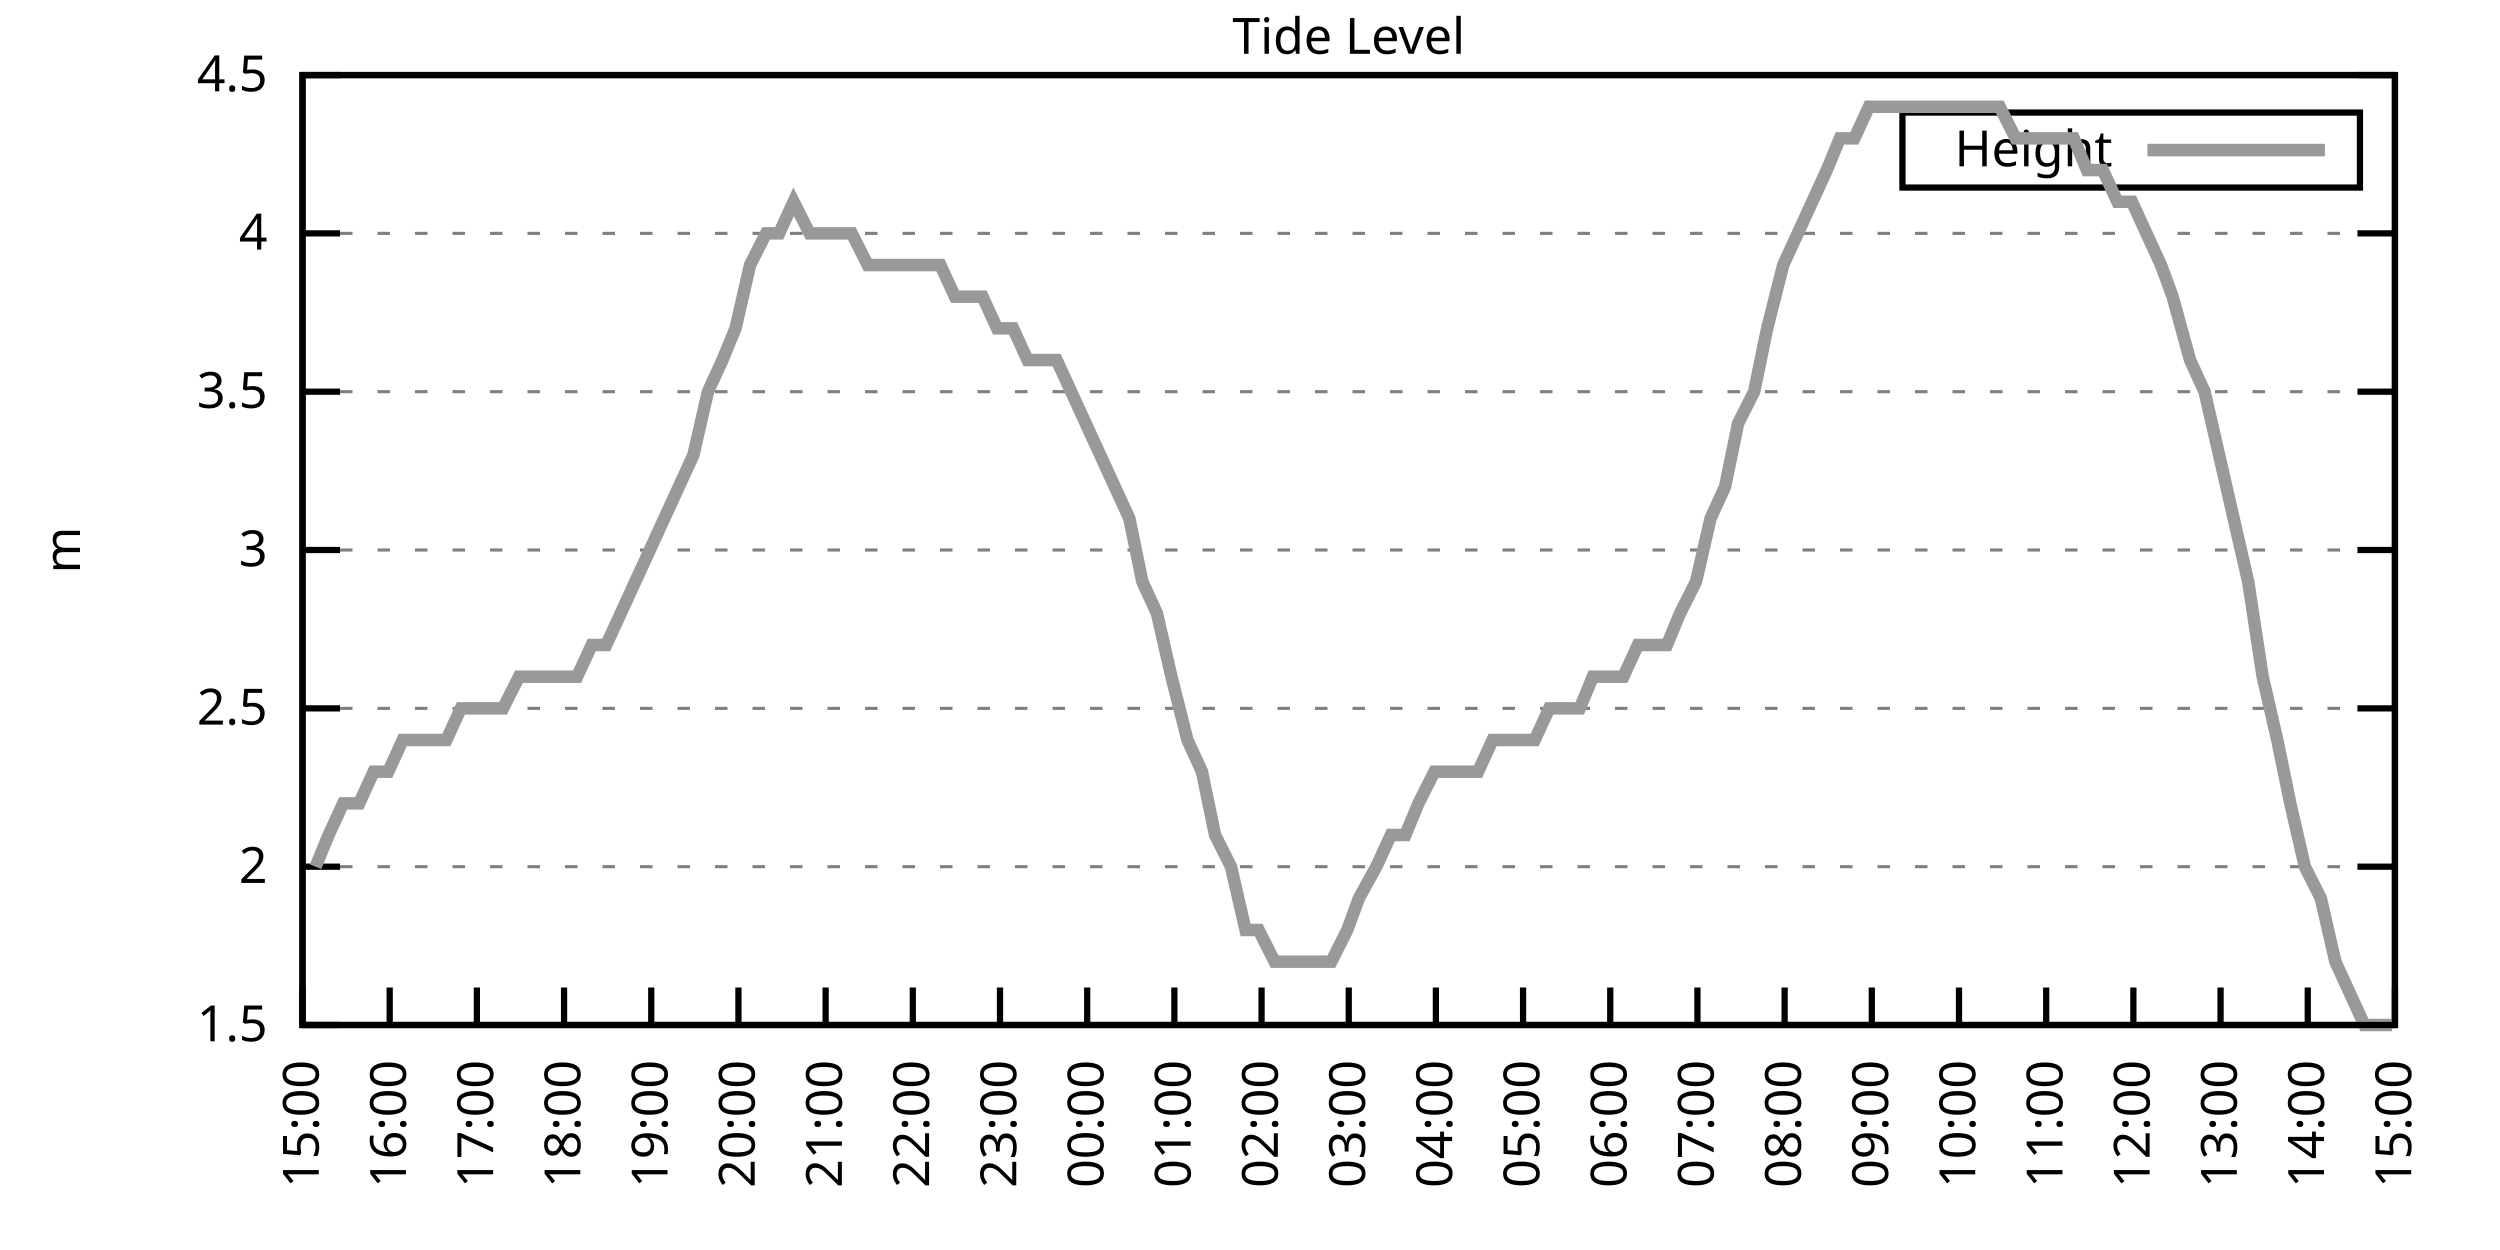
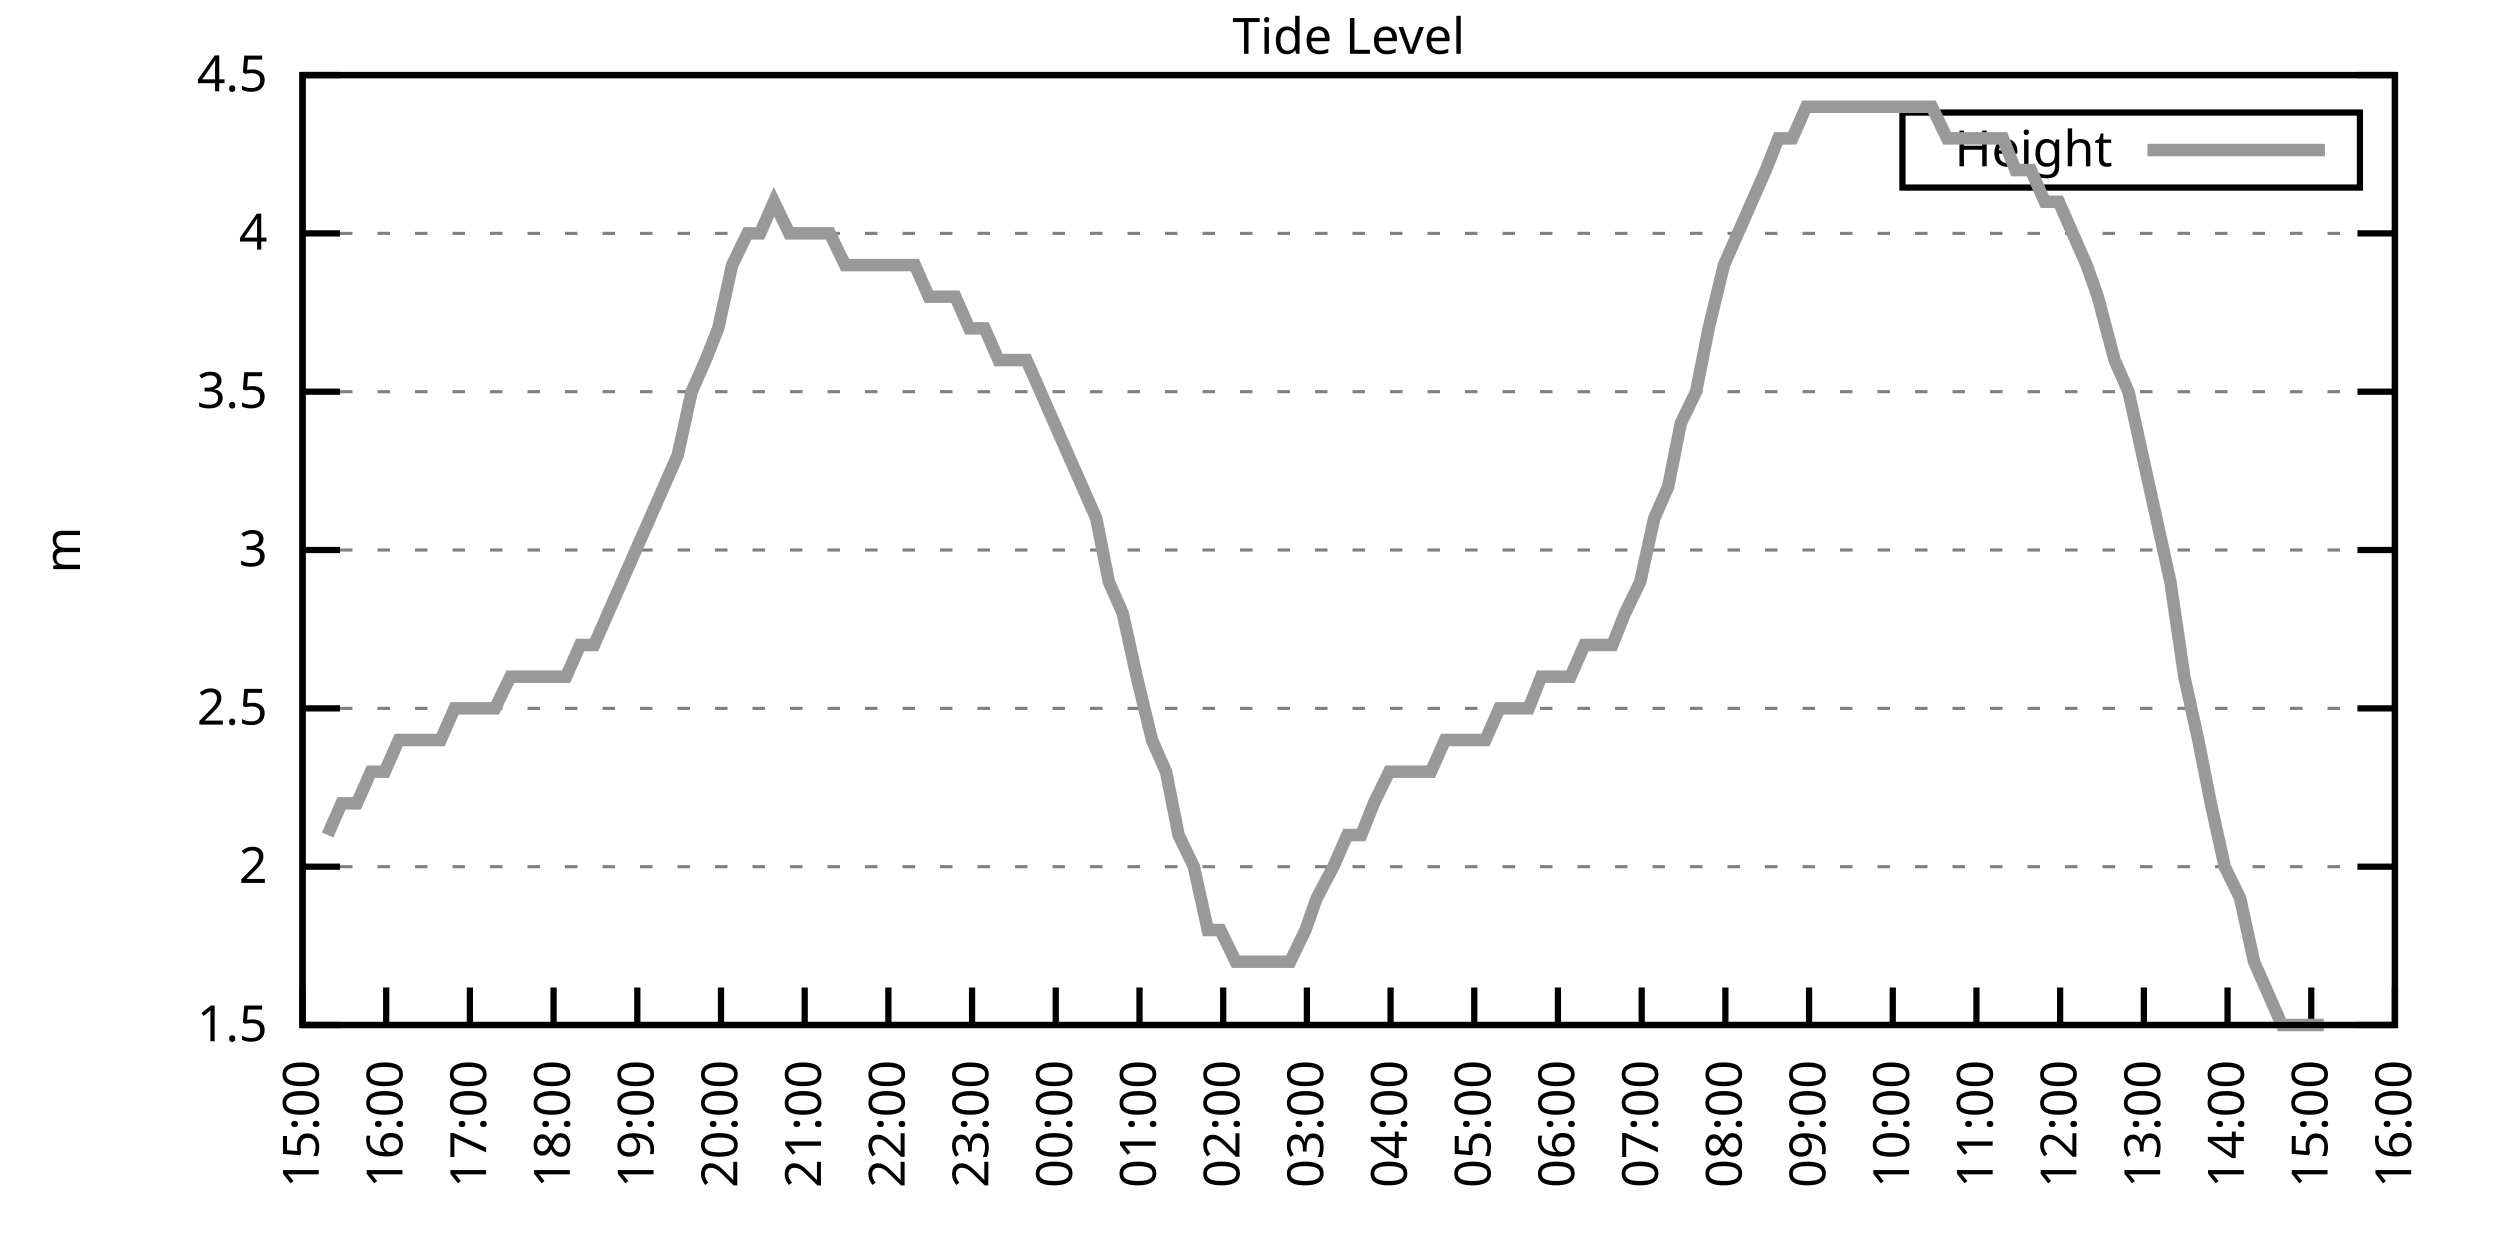
<svg xmlns="http://www.w3.org/2000/svg" xmlns:xlink="http://www.w3.org/1999/xlink" width="400" height="200" viewBox="0 0 400 200">
  <g id="gnuplot_canvas">
    <rect x="0" y="0" width="400" height="200" fill="none" />
    <defs>
      <circle id="gpDot" r="0.5" stroke-width="0.5" stroke="currentColor" />
      <path id="gpPt0" stroke-width="0.333" stroke="currentColor" d="M-1,0 h2 M0,-1 v2" />
      <path id="gpPt1" stroke-width="0.333" stroke="currentColor" d="M-1,-1 L1,1 M1,-1 L-1,1" />
      <path id="gpPt2" stroke-width="0.333" stroke="currentColor" d="M-1,0 L1,0 M0,-1 L0,1 M-1,-1 L1,1 M-1,1 L1,-1" />
      <rect id="gpPt3" stroke-width="0.333" stroke="currentColor" x="-1" y="-1" width="2" height="2" />
      <rect id="gpPt4" stroke-width="0.333" stroke="currentColor" fill="currentColor" x="-1" y="-1" width="2" height="2" />
      <circle id="gpPt5" stroke-width="0.333" stroke="currentColor" cx="0" cy="0" r="1" />
      <use xlink:href="#gpPt5" id="gpPt6" fill="currentColor" stroke="none" />
      <path id="gpPt7" stroke-width="0.333" stroke="currentColor" d="M0,-1.33 L-1.33,0.67 L1.33,0.67 z" />
      <use xlink:href="#gpPt7" id="gpPt8" fill="currentColor" stroke="none" />
      <use xlink:href="#gpPt7" id="gpPt9" stroke="currentColor" transform="rotate(180)" />
      <use xlink:href="#gpPt9" id="gpPt10" fill="currentColor" stroke="none" />
      <use xlink:href="#gpPt3" id="gpPt11" stroke="currentColor" transform="rotate(45)" />
      <use xlink:href="#gpPt11" id="gpPt12" fill="currentColor" stroke="none" />
      <path id="gpPt13" stroke-width="0.333" stroke="currentColor" d="M0,1.330 L1.265,0.411 L0.782,-1.067 L-0.782,-1.076 L-1.265,0.411 z" />
      <use xlink:href="#gpPt13" id="gpPt14" fill="currentColor" stroke="none" />
      <filter id="textbox" filterUnits="objectBoundingBox" x="0" y="0" height="1" width="1">
        <feFlood flood-color="white" flood-opacity="1" result="bgnd" />
        <feComposite in="SourceGraphic" in2="bgnd" operator="atop" />
      </filter>
      <filter id="greybox" filterUnits="objectBoundingBox" x="0" y="0" height="1" width="1">
        <feFlood flood-color="lightgrey" flood-opacity="1" result="grey" />
        <feComposite in="SourceGraphic" in2="grey" operator="atop" />
      </filter>
    </defs>
    <g fill="none" color="white" stroke="currentColor" stroke-width="1.00" stroke-linecap="butt" stroke-linejoin="miter">
</g>
    <g fill="none" color="black" stroke="currentColor" stroke-width="1.00" stroke-linecap="butt" stroke-linejoin="miter">
      <g stroke="none" shape-rendering="crispEdges">
        <polygon fill="rgb(255, 255, 255)" points="48.40,164.00 383.18,164.00 383.18,12.02 48.40,12.02 " />
      </g>
    </g>
    <g fill="none" color="black" stroke="currentColor" stroke-width="1.00" stroke-linecap="butt" stroke-linejoin="miter">
</g>
    <g fill="none" color="black" stroke="black" stroke-width="0.50" stroke-linecap="butt" stroke-linejoin="miter">
</g>
    <g fill="none" color="gray" stroke="currentColor" stroke-width="0.50" stroke-linecap="butt" stroke-linejoin="miter">
      <path stroke="gray" stroke-dasharray="2,4" class="gridline" d="M48.40,164.00 L383.19,164.00  " />
    </g>
    <g fill="none" color="gray" stroke="gray" stroke-width="1.00" stroke-linecap="butt" stroke-linejoin="miter">
</g>
    <g fill="none" color="black" stroke="currentColor" stroke-width="1.00" stroke-linecap="butt" stroke-linejoin="miter">
      <path stroke="black" d="M48.40,164.00 L54.40,164.00 M383.19,164.00 L377.19,164.00  " />
      <g transform="translate(42.80,166.60)" stroke="none" fill="black" font-family="Sans" font-size="8.00" text-anchor="end">
        <text>
          <tspan font-family="Sans"> 1.5</tspan>
        </text>
      </g>
    </g>
    <g fill="none" color="black" stroke="currentColor" stroke-width="1.00" stroke-linecap="butt" stroke-linejoin="miter">
</g>
    <g fill="none" color="black" stroke="black" stroke-width="0.50" stroke-linecap="butt" stroke-linejoin="miter">
</g>
    <g fill="none" color="gray" stroke="currentColor" stroke-width="0.50" stroke-linecap="butt" stroke-linejoin="miter">
      <path stroke="gray" stroke-dasharray="2,4" class="gridline" d="M48.40,138.67 L383.19,138.67  " />
    </g>
    <g fill="none" color="gray" stroke="gray" stroke-width="1.00" stroke-linecap="butt" stroke-linejoin="miter">
</g>
    <g fill="none" color="black" stroke="currentColor" stroke-width="1.00" stroke-linecap="butt" stroke-linejoin="miter">
      <path stroke="black" d="M48.40,138.67 L54.40,138.67 M383.19,138.67 L377.19,138.67  " />
      <g transform="translate(42.80,141.27)" stroke="none" fill="black" font-family="Sans" font-size="8.00" text-anchor="end">
        <text>
          <tspan font-family="Sans"> 2</tspan>
        </text>
      </g>
    </g>
    <g fill="none" color="black" stroke="currentColor" stroke-width="1.00" stroke-linecap="butt" stroke-linejoin="miter">
</g>
    <g fill="none" color="black" stroke="black" stroke-width="0.50" stroke-linecap="butt" stroke-linejoin="miter">
</g>
    <g fill="none" color="gray" stroke="currentColor" stroke-width="0.50" stroke-linecap="butt" stroke-linejoin="miter">
      <path stroke="gray" stroke-dasharray="2,4" class="gridline" d="M48.40,113.34 L383.19,113.34  " />
    </g>
    <g fill="none" color="gray" stroke="gray" stroke-width="1.00" stroke-linecap="butt" stroke-linejoin="miter">
</g>
    <g fill="none" color="black" stroke="currentColor" stroke-width="1.00" stroke-linecap="butt" stroke-linejoin="miter">
      <path stroke="black" d="M48.40,113.34 L54.40,113.34 M383.19,113.34 L377.19,113.34  " />
      <g transform="translate(42.80,115.94)" stroke="none" fill="black" font-family="Sans" font-size="8.00" text-anchor="end">
        <text>
          <tspan font-family="Sans"> 2.5</tspan>
        </text>
      </g>
    </g>
    <g fill="none" color="black" stroke="currentColor" stroke-width="1.00" stroke-linecap="butt" stroke-linejoin="miter">
</g>
    <g fill="none" color="black" stroke="black" stroke-width="0.50" stroke-linecap="butt" stroke-linejoin="miter">
</g>
    <g fill="none" color="gray" stroke="currentColor" stroke-width="0.50" stroke-linecap="butt" stroke-linejoin="miter">
      <path stroke="gray" stroke-dasharray="2,4" class="gridline" d="M48.40,88.00 L383.19,88.00  " />
    </g>
    <g fill="none" color="gray" stroke="gray" stroke-width="1.00" stroke-linecap="butt" stroke-linejoin="miter">
</g>
    <g fill="none" color="black" stroke="currentColor" stroke-width="1.00" stroke-linecap="butt" stroke-linejoin="miter">
      <path stroke="black" d="M48.40,88.00 L54.40,88.00 M383.19,88.00 L377.19,88.00  " />
      <g transform="translate(42.80,90.60)" stroke="none" fill="black" font-family="Sans" font-size="8.00" text-anchor="end">
        <text>
          <tspan font-family="Sans"> 3</tspan>
        </text>
      </g>
    </g>
    <g fill="none" color="black" stroke="currentColor" stroke-width="1.00" stroke-linecap="butt" stroke-linejoin="miter">
</g>
    <g fill="none" color="black" stroke="black" stroke-width="0.50" stroke-linecap="butt" stroke-linejoin="miter">
</g>
    <g fill="none" color="gray" stroke="currentColor" stroke-width="0.50" stroke-linecap="butt" stroke-linejoin="miter">
      <path stroke="gray" stroke-dasharray="2,4" class="gridline" d="M48.40,62.67 L383.19,62.67  " />
    </g>
    <g fill="none" color="gray" stroke="gray" stroke-width="1.00" stroke-linecap="butt" stroke-linejoin="miter">
</g>
    <g fill="none" color="black" stroke="currentColor" stroke-width="1.00" stroke-linecap="butt" stroke-linejoin="miter">
      <path stroke="black" d="M48.40,62.67 L54.40,62.67 M383.19,62.67 L377.19,62.67  " />
      <g transform="translate(42.80,65.27)" stroke="none" fill="black" font-family="Sans" font-size="8.00" text-anchor="end">
        <text>
          <tspan font-family="Sans"> 3.5</tspan>
        </text>
      </g>
    </g>
    <g fill="none" color="black" stroke="currentColor" stroke-width="1.00" stroke-linecap="butt" stroke-linejoin="miter">
</g>
    <g fill="none" color="black" stroke="black" stroke-width="0.50" stroke-linecap="butt" stroke-linejoin="miter">
</g>
    <g fill="none" color="gray" stroke="currentColor" stroke-width="0.50" stroke-linecap="butt" stroke-linejoin="miter">
      <path stroke="gray" stroke-dasharray="2,4" class="gridline" d="M48.40,37.34 L383.19,37.34  " />
    </g>
    <g fill="none" color="gray" stroke="gray" stroke-width="1.00" stroke-linecap="butt" stroke-linejoin="miter">
</g>
    <g fill="none" color="black" stroke="currentColor" stroke-width="1.00" stroke-linecap="butt" stroke-linejoin="miter">
      <path stroke="black" d="M48.40,37.34 L54.40,37.34 M383.19,37.34 L377.19,37.34  " />
      <g transform="translate(42.80,39.94)" stroke="none" fill="black" font-family="Sans" font-size="8.00" text-anchor="end">
        <text>
          <tspan font-family="Sans"> 4</tspan>
        </text>
      </g>
    </g>
    <g fill="none" color="black" stroke="currentColor" stroke-width="1.00" stroke-linecap="butt" stroke-linejoin="miter">
</g>
    <g fill="none" color="black" stroke="black" stroke-width="0.50" stroke-linecap="butt" stroke-linejoin="miter">
</g>
    <g fill="none" color="gray" stroke="currentColor" stroke-width="0.50" stroke-linecap="butt" stroke-linejoin="miter">
      <path stroke="gray" stroke-dasharray="2,4" class="gridline" d="M48.40,12.01 L383.19,12.01  " />
    </g>
    <g fill="none" color="gray" stroke="gray" stroke-width="1.00" stroke-linecap="butt" stroke-linejoin="miter">
</g>
    <g fill="none" color="black" stroke="currentColor" stroke-width="1.00" stroke-linecap="butt" stroke-linejoin="miter">
      <path stroke="black" d="M48.40,12.01 L54.40,12.01 M383.19,12.01 L377.19,12.01  " />
      <g transform="translate(42.80,14.61)" stroke="none" fill="black" font-family="Sans" font-size="8.00" text-anchor="end">
        <text>
          <tspan font-family="Sans"> 4.5</tspan>
        </text>
      </g>
    </g>
    <g fill="none" color="black" stroke="currentColor" stroke-width="1.00" stroke-linecap="butt" stroke-linejoin="miter">
      <path stroke="black" d="M48.40,164.00 L48.40,158.00  " />
      <g transform="translate(51.00,169.60) rotate(270.00)" stroke="none" fill="black" font-family="Sans" font-size="8.00" text-anchor="end">
        <text>
          <tspan font-family="Sans">15:00</tspan>
        </text>
      </g>
    </g>
    <g fill="none" color="black" stroke="currentColor" stroke-width="1.00" stroke-linecap="butt" stroke-linejoin="miter">
-       <path stroke="black" d="M62.35,164.00 L62.35,158.00  " />
-       <g transform="translate(64.95,169.60) rotate(270.00)" stroke="none" fill="black" font-family="Sans" font-size="8.00" text-anchor="end">
+       <path stroke="black" d="M61.79,164.00 L61.79,158.00  " />
+       <g transform="translate(64.39,169.60) rotate(270.00)" stroke="none" fill="black" font-family="Sans" font-size="8.00" text-anchor="end">
        <text>
          <tspan font-family="Sans">16:00</tspan>
        </text>
      </g>
    </g>
    <g fill="none" color="black" stroke="currentColor" stroke-width="1.00" stroke-linecap="butt" stroke-linejoin="miter">
-       <path stroke="black" d="M76.30,164.00 L76.30,158.00  " />
-       <g transform="translate(78.90,169.60) rotate(270.00)" stroke="none" fill="black" font-family="Sans" font-size="8.00" text-anchor="end">
+       <path stroke="black" d="M75.18,164.00 L75.18,158.00  " />
+       <g transform="translate(77.78,169.60) rotate(270.00)" stroke="none" fill="black" font-family="Sans" font-size="8.00" text-anchor="end">
        <text>
          <tspan font-family="Sans">17:00</tspan>
        </text>
      </g>
    </g>
    <g fill="none" color="black" stroke="currentColor" stroke-width="1.00" stroke-linecap="butt" stroke-linejoin="miter">
-       <path stroke="black" d="M90.25,164.00 L90.25,158.00  " />
-       <g transform="translate(92.85,169.60) rotate(270.00)" stroke="none" fill="black" font-family="Sans" font-size="8.00" text-anchor="end">
+       <path stroke="black" d="M88.57,164.00 L88.57,158.00  " />
+       <g transform="translate(91.17,169.60) rotate(270.00)" stroke="none" fill="black" font-family="Sans" font-size="8.00" text-anchor="end">
        <text>
          <tspan font-family="Sans">18:00</tspan>
        </text>
      </g>
    </g>
    <g fill="none" color="black" stroke="currentColor" stroke-width="1.00" stroke-linecap="butt" stroke-linejoin="miter">
-       <path stroke="black" d="M104.20,164.00 L104.20,158.00  " />
-       <g transform="translate(106.80,169.60) rotate(270.00)" stroke="none" fill="black" font-family="Sans" font-size="8.00" text-anchor="end">
+       <path stroke="black" d="M101.97,164.00 L101.97,158.00  " />
+       <g transform="translate(104.57,169.60) rotate(270.00)" stroke="none" fill="black" font-family="Sans" font-size="8.00" text-anchor="end">
        <text>
          <tspan font-family="Sans">19:00</tspan>
        </text>
      </g>
    </g>
    <g fill="none" color="black" stroke="currentColor" stroke-width="1.00" stroke-linecap="butt" stroke-linejoin="miter">
-       <path stroke="black" d="M118.15,164.00 L118.15,158.00  " />
-       <g transform="translate(120.75,169.60) rotate(270.00)" stroke="none" fill="black" font-family="Sans" font-size="8.00" text-anchor="end">
+       <path stroke="black" d="M115.36,164.00 L115.36,158.00  " />
+       <g transform="translate(117.96,169.60) rotate(270.00)" stroke="none" fill="black" font-family="Sans" font-size="8.00" text-anchor="end">
        <text>
          <tspan font-family="Sans">20:00</tspan>
        </text>
      </g>
    </g>
    <g fill="none" color="black" stroke="currentColor" stroke-width="1.00" stroke-linecap="butt" stroke-linejoin="miter">
-       <path stroke="black" d="M132.10,164.00 L132.10,158.00  " />
-       <g transform="translate(134.70,169.60) rotate(270.00)" stroke="none" fill="black" font-family="Sans" font-size="8.00" text-anchor="end">
+       <path stroke="black" d="M128.75,164.00 L128.75,158.00  " />
+       <g transform="translate(131.35,169.60) rotate(270.00)" stroke="none" fill="black" font-family="Sans" font-size="8.00" text-anchor="end">
        <text>
          <tspan font-family="Sans">21:00</tspan>
        </text>
      </g>
    </g>
    <g fill="none" color="black" stroke="currentColor" stroke-width="1.00" stroke-linecap="butt" stroke-linejoin="miter">
-       <path stroke="black" d="M146.05,164.00 L146.05,158.00  " />
-       <g transform="translate(148.65,169.60) rotate(270.00)" stroke="none" fill="black" font-family="Sans" font-size="8.00" text-anchor="end">
+       <path stroke="black" d="M142.14,164.00 L142.14,158.00  " />
+       <g transform="translate(144.74,169.60) rotate(270.00)" stroke="none" fill="black" font-family="Sans" font-size="8.00" text-anchor="end">
        <text>
          <tspan font-family="Sans">22:00</tspan>
        </text>
      </g>
    </g>
    <g fill="none" color="black" stroke="currentColor" stroke-width="1.00" stroke-linecap="butt" stroke-linejoin="miter">
-       <path stroke="black" d="M160.00,164.00 L160.00,158.00  " />
-       <g transform="translate(162.60,169.60) rotate(270.00)" stroke="none" fill="black" font-family="Sans" font-size="8.00" text-anchor="end">
+       <path stroke="black" d="M155.53,164.00 L155.53,158.00  " />
+       <g transform="translate(158.13,169.60) rotate(270.00)" stroke="none" fill="black" font-family="Sans" font-size="8.00" text-anchor="end">
        <text>
          <tspan font-family="Sans">23:00</tspan>
        </text>
      </g>
    </g>
    <g fill="none" color="black" stroke="currentColor" stroke-width="1.00" stroke-linecap="butt" stroke-linejoin="miter">
-       <path stroke="black" d="M173.95,164.00 L173.95,158.00  " />
-       <g transform="translate(176.55,169.60) rotate(270.00)" stroke="none" fill="black" font-family="Sans" font-size="8.00" text-anchor="end">
+       <path stroke="black" d="M168.92,164.00 L168.92,158.00  " />
+       <g transform="translate(171.52,169.60) rotate(270.00)" stroke="none" fill="black" font-family="Sans" font-size="8.00" text-anchor="end">
        <text>
          <tspan font-family="Sans">00:00</tspan>
        </text>
      </g>
    </g>
    <g fill="none" color="black" stroke="currentColor" stroke-width="1.00" stroke-linecap="butt" stroke-linejoin="miter">
-       <path stroke="black" d="M187.90,164.00 L187.90,158.00  " />
-       <g transform="translate(190.50,169.60) rotate(270.00)" stroke="none" fill="black" font-family="Sans" font-size="8.00" text-anchor="end">
+       <path stroke="black" d="M182.32,164.00 L182.32,158.00  " />
+       <g transform="translate(184.92,169.60) rotate(270.00)" stroke="none" fill="black" font-family="Sans" font-size="8.00" text-anchor="end">
        <text>
          <tspan font-family="Sans">01:00</tspan>
        </text>
      </g>
    </g>
    <g fill="none" color="black" stroke="currentColor" stroke-width="1.00" stroke-linecap="butt" stroke-linejoin="miter">
-       <path stroke="black" d="M201.85,164.00 L201.85,158.00  " />
-       <g transform="translate(204.45,169.60) rotate(270.00)" stroke="none" fill="black" font-family="Sans" font-size="8.00" text-anchor="end">
+       <path stroke="black" d="M195.71,164.00 L195.71,158.00  " />
+       <g transform="translate(198.31,169.60) rotate(270.00)" stroke="none" fill="black" font-family="Sans" font-size="8.00" text-anchor="end">
        <text>
          <tspan font-family="Sans">02:00</tspan>
        </text>
      </g>
    </g>
    <g fill="none" color="black" stroke="currentColor" stroke-width="1.00" stroke-linecap="butt" stroke-linejoin="miter">
-       <path stroke="black" d="M215.80,164.00 L215.80,158.00  " />
-       <g transform="translate(218.40,169.60) rotate(270.00)" stroke="none" fill="black" font-family="Sans" font-size="8.00" text-anchor="end">
+       <path stroke="black" d="M209.10,164.00 L209.10,158.00  " />
+       <g transform="translate(211.70,169.60) rotate(270.00)" stroke="none" fill="black" font-family="Sans" font-size="8.00" text-anchor="end">
        <text>
          <tspan font-family="Sans">03:00</tspan>
        </text>
      </g>
    </g>
    <g fill="none" color="black" stroke="currentColor" stroke-width="1.00" stroke-linecap="butt" stroke-linejoin="miter">
-       <path stroke="black" d="M229.74,164.00 L229.74,158.00  " />
-       <g transform="translate(232.34,169.60) rotate(270.00)" stroke="none" fill="black" font-family="Sans" font-size="8.00" text-anchor="end">
+       <path stroke="black" d="M222.49,164.00 L222.49,158.00  " />
+       <g transform="translate(225.09,169.60) rotate(270.00)" stroke="none" fill="black" font-family="Sans" font-size="8.00" text-anchor="end">
        <text>
          <tspan font-family="Sans">04:00</tspan>
        </text>
      </g>
    </g>
    <g fill="none" color="black" stroke="currentColor" stroke-width="1.00" stroke-linecap="butt" stroke-linejoin="miter">
-       <path stroke="black" d="M243.69,164.00 L243.69,158.00  " />
-       <g transform="translate(246.29,169.60) rotate(270.00)" stroke="none" fill="black" font-family="Sans" font-size="8.00" text-anchor="end">
+       <path stroke="black" d="M235.88,164.00 L235.88,158.00  " />
+       <g transform="translate(238.48,169.60) rotate(270.00)" stroke="none" fill="black" font-family="Sans" font-size="8.00" text-anchor="end">
        <text>
          <tspan font-family="Sans">05:00</tspan>
        </text>
      </g>
    </g>
    <g fill="none" color="black" stroke="currentColor" stroke-width="1.00" stroke-linecap="butt" stroke-linejoin="miter">
-       <path stroke="black" d="M257.64,164.00 L257.64,158.00  " />
-       <g transform="translate(260.24,169.60) rotate(270.00)" stroke="none" fill="black" font-family="Sans" font-size="8.00" text-anchor="end">
+       <path stroke="black" d="M249.27,164.00 L249.27,158.00  " />
+       <g transform="translate(251.87,169.60) rotate(270.00)" stroke="none" fill="black" font-family="Sans" font-size="8.00" text-anchor="end">
        <text>
          <tspan font-family="Sans">06:00</tspan>
        </text>
      </g>
    </g>
    <g fill="none" color="black" stroke="currentColor" stroke-width="1.00" stroke-linecap="butt" stroke-linejoin="miter">
-       <path stroke="black" d="M271.59,164.00 L271.59,158.00  " />
-       <g transform="translate(274.19,169.60) rotate(270.00)" stroke="none" fill="black" font-family="Sans" font-size="8.00" text-anchor="end">
+       <path stroke="black" d="M262.67,164.00 L262.67,158.00  " />
+       <g transform="translate(265.27,169.60) rotate(270.00)" stroke="none" fill="black" font-family="Sans" font-size="8.00" text-anchor="end">
        <text>
          <tspan font-family="Sans">07:00</tspan>
        </text>
      </g>
    </g>
    <g fill="none" color="black" stroke="currentColor" stroke-width="1.00" stroke-linecap="butt" stroke-linejoin="miter">
-       <path stroke="black" d="M285.54,164.00 L285.54,158.00  " />
-       <g transform="translate(288.14,169.60) rotate(270.00)" stroke="none" fill="black" font-family="Sans" font-size="8.00" text-anchor="end">
+       <path stroke="black" d="M276.06,164.00 L276.06,158.00  " />
+       <g transform="translate(278.66,169.60) rotate(270.00)" stroke="none" fill="black" font-family="Sans" font-size="8.00" text-anchor="end">
        <text>
          <tspan font-family="Sans">08:00</tspan>
        </text>
      </g>
    </g>
    <g fill="none" color="black" stroke="currentColor" stroke-width="1.00" stroke-linecap="butt" stroke-linejoin="miter">
-       <path stroke="black" d="M299.49,164.00 L299.49,158.00  " />
-       <g transform="translate(302.09,169.60) rotate(270.00)" stroke="none" fill="black" font-family="Sans" font-size="8.00" text-anchor="end">
+       <path stroke="black" d="M289.45,164.00 L289.45,158.00  " />
+       <g transform="translate(292.05,169.60) rotate(270.00)" stroke="none" fill="black" font-family="Sans" font-size="8.00" text-anchor="end">
        <text>
          <tspan font-family="Sans">09:00</tspan>
        </text>
      </g>
    </g>
    <g fill="none" color="black" stroke="currentColor" stroke-width="1.00" stroke-linecap="butt" stroke-linejoin="miter">
-       <path stroke="black" d="M313.44,164.00 L313.44,158.00  " />
-       <g transform="translate(316.04,169.60) rotate(270.00)" stroke="none" fill="black" font-family="Sans" font-size="8.00" text-anchor="end">
+       <path stroke="black" d="M302.84,164.00 L302.84,158.00  " />
+       <g transform="translate(305.44,169.60) rotate(270.00)" stroke="none" fill="black" font-family="Sans" font-size="8.00" text-anchor="end">
        <text>
          <tspan font-family="Sans">10:00</tspan>
        </text>
      </g>
    </g>
    <g fill="none" color="black" stroke="currentColor" stroke-width="1.00" stroke-linecap="butt" stroke-linejoin="miter">
-       <path stroke="black" d="M327.39,164.00 L327.39,158.00  " />
-       <g transform="translate(329.99,169.60) rotate(270.00)" stroke="none" fill="black" font-family="Sans" font-size="8.00" text-anchor="end">
+       <path stroke="black" d="M316.23,164.00 L316.23,158.00  " />
+       <g transform="translate(318.83,169.60) rotate(270.00)" stroke="none" fill="black" font-family="Sans" font-size="8.00" text-anchor="end">
        <text>
          <tspan font-family="Sans">11:00</tspan>
        </text>
      </g>
    </g>
    <g fill="none" color="black" stroke="currentColor" stroke-width="1.00" stroke-linecap="butt" stroke-linejoin="miter">
-       <path stroke="black" d="M341.34,164.00 L341.34,158.00  " />
-       <g transform="translate(343.94,169.60) rotate(270.00)" stroke="none" fill="black" font-family="Sans" font-size="8.00" text-anchor="end">
+       <path stroke="black" d="M329.62,164.00 L329.62,158.00  " />
+       <g transform="translate(332.22,169.60) rotate(270.00)" stroke="none" fill="black" font-family="Sans" font-size="8.00" text-anchor="end">
        <text>
          <tspan font-family="Sans">12:00</tspan>
        </text>
      </g>
    </g>
    <g fill="none" color="black" stroke="currentColor" stroke-width="1.00" stroke-linecap="butt" stroke-linejoin="miter">
-       <path stroke="black" d="M355.29,164.00 L355.29,158.00  " />
-       <g transform="translate(357.89,169.60) rotate(270.00)" stroke="none" fill="black" font-family="Sans" font-size="8.00" text-anchor="end">
+       <path stroke="black" d="M343.02,164.00 L343.02,158.00  " />
+       <g transform="translate(345.62,169.60) rotate(270.00)" stroke="none" fill="black" font-family="Sans" font-size="8.00" text-anchor="end">
        <text>
          <tspan font-family="Sans">13:00</tspan>
        </text>
      </g>
    </g>
    <g fill="none" color="black" stroke="currentColor" stroke-width="1.00" stroke-linecap="butt" stroke-linejoin="miter">
-       <path stroke="black" d="M369.24,164.00 L369.24,158.00  " />
-       <g transform="translate(371.84,169.60) rotate(270.00)" stroke="none" fill="black" font-family="Sans" font-size="8.00" text-anchor="end">
+       <path stroke="black" d="M356.41,164.00 L356.41,158.00  " />
+       <g transform="translate(359.01,169.60) rotate(270.00)" stroke="none" fill="black" font-family="Sans" font-size="8.00" text-anchor="end">
        <text>
          <tspan font-family="Sans">14:00</tspan>
+         </text>
+       </g>
+     </g>
+     <g fill="none" color="black" stroke="currentColor" stroke-width="1.00" stroke-linecap="butt" stroke-linejoin="miter">
+       <path stroke="black" d="M369.80,164.00 L369.80,158.00  " />
+       <g transform="translate(372.40,169.60) rotate(270.00)" stroke="none" fill="black" font-family="Sans" font-size="8.00" text-anchor="end">
+         <text>
+           <tspan font-family="Sans">15:00</tspan>
        </text>
      </g>
    </g>
    <g fill="none" color="black" stroke="currentColor" stroke-width="1.00" stroke-linecap="butt" stroke-linejoin="miter">
      <path stroke="black" d="M383.19,164.00 L383.19,158.00  " />
      <g transform="translate(385.79,169.60) rotate(270.00)" stroke="none" fill="black" font-family="Sans" font-size="8.00" text-anchor="end">
        <text>
-           <tspan font-family="Sans">15:00</tspan>
+           <tspan font-family="Sans">16:00</tspan>
        </text>
      </g>
    </g>
    <g fill="none" color="black" stroke="currentColor" stroke-width="1.00" stroke-linecap="butt" stroke-linejoin="miter">
</g>
    <g fill="none" color="black" stroke="currentColor" stroke-width="1.00" stroke-linecap="butt" stroke-linejoin="miter">
      <path stroke="black" d="M48.40,12.01 L48.40,164.00 L383.19,164.00 L383.19,12.01 L48.40,12.01 Z  " />
    </g>
    <g fill="none" color="black" stroke="currentColor" stroke-width="1.00" stroke-linecap="butt" stroke-linejoin="miter">
</g>
    <g fill="none" color="black" stroke="currentColor" stroke-width="1.00" stroke-linecap="butt" stroke-linejoin="miter">
      <path stroke="black" d="M304.39,30.01 L304.39,18.01 L377.59,18.01 L377.59,30.01 L304.39,30.01 Z  " />
    </g>
    <g id="Tide_level_plot_1">
      <g fill="none" color="white" stroke="black" stroke-width="2.00" stroke-linecap="butt" stroke-linejoin="miter">
</g>
      <g fill="none" color="black" stroke="currentColor" stroke-width="2.00" stroke-linecap="butt" stroke-linejoin="miter">
        <g transform="translate(337.99,26.61)" stroke="none" fill="black" font-family="Sans" font-size="8.00" text-anchor="end">
          <text>
            <tspan font-family="Sans">Height</tspan>
          </text>
        </g>
      </g>
      <g fill="none" color="black" stroke="currentColor" stroke-width="2.00" stroke-linecap="butt" stroke-linejoin="miter">
-         <path stroke="rgb(153, 153, 153)" d="M343.59,24.01 L371.99,24.01 M50.49,138.67 L52.58,133.60 L54.91,128.54 L57.47,128.54 L59.79,123.47 L62.12,123.47   L64.44,118.40 L66.53,118.40 L69.09,118.40 L71.42,118.40 L73.74,113.34 L76.07,113.34 L78.16,113.34 L80.48,113.34   L83.04,108.27 L85.37,108.27 L87.46,108.27 L90.02,108.27 L92.34,108.27 L94.67,103.20 L96.99,103.20 L99.32,98.14   L101.64,93.07 L103.97,88.00 L106.29,82.94 L108.62,77.87 L110.94,72.81 L113.27,62.67 L115.59,57.61 L117.68,52.54   L120.01,42.41 L122.57,37.34 L124.66,37.34 L126.98,32.28 L129.54,37.34 L131.63,37.34 L134.19,37.34 L136.28,37.34   L138.84,42.41 L141.16,42.41 L143.49,42.41 L145.81,42.41 L147.91,42.41 L150.46,42.41 L152.79,47.47 L155.11,47.47   L157.21,47.47 L159.53,52.54 L162.09,52.54 L164.41,57.61 L166.74,57.61 L169.06,57.61 L171.39,62.67 L173.71,67.74   L176.04,72.81 L178.36,77.87 L180.69,82.94 L182.78,93.07 L185.11,98.14 L187.43,108.27 L189.99,118.40 L192.31,123.47   L194.41,133.60 L196.96,138.67 L199.29,148.80 L201.38,148.80 L203.94,153.87 L206.03,153.87 L208.59,153.87 L210.68,153.87   L213.01,153.87 L215.56,148.80 L217.42,143.73 L220.21,138.67 L222.54,133.60 L224.86,133.60 L226.95,128.54 L229.51,123.47   L231.84,123.47 L234.16,123.47 L236.49,123.47 L238.81,118.40 L241.14,118.40 L243.46,118.40 L245.55,118.40 L247.88,113.34   L250.44,113.34 L252.76,113.34 L254.85,108.27 L257.18,108.27 L259.74,108.27 L262.06,103.20 L266.71,103.20 L268.80,98.14   L271.36,93.07 L273.69,82.94 L276.01,77.87 L278.10,67.74 L280.66,62.67 L282.75,52.54 L285.31,42.41 L287.64,37.34   L289.96,32.28 L292.29,27.21 L294.38,22.14 L296.70,22.14 L299.03,17.08 L301.58,17.08 L303.91,17.08 L306.23,17.08   L308.56,17.08 L310.88,17.08 L313.21,17.08 L315.53,17.08 L317.63,17.08 L319.95,17.08 L322.51,22.14 L324.83,22.14   L327.16,22.14 L329.25,22.14 L331.81,22.14 L333.90,27.21 L336.46,27.21 L338.78,32.28 L341.11,32.28 L343.43,37.34   L345.76,42.41 L347.62,47.47 L350.41,57.61 L352.73,62.67 L355.06,72.81 L357.38,82.94 L359.71,93.07 L362.03,108.27   L364.36,118.40 L366.45,128.54 L368.78,138.67 L371.33,143.73 L373.66,153.87 L375.98,158.93 L378.31,164.00 L380.63,164.00   L382.73,164.00  " />
+         <path stroke="rgb(153, 153, 153)" d="M343.59,24.01 L371.99,24.01 M52.42,133.60 L54.65,128.54 L57.10,128.54 L59.34,123.47 L61.57,123.47 L63.80,118.40   L65.81,118.40 L68.26,118.40 L70.50,118.40 L72.73,113.34 L74.96,113.34 L76.97,113.34 L79.20,113.34 L81.66,108.27   L83.89,108.27 L85.90,108.27 L88.35,108.27 L90.58,108.27 L92.82,103.20 L95.05,103.20 L97.28,98.14 L99.51,93.07   L101.74,88.00 L103.98,82.94 L106.21,77.87 L108.44,72.81 L110.67,62.67 L112.90,57.61 L114.91,52.54 L117.14,42.41   L119.60,37.34 L121.61,37.34 L123.84,32.28 L126.29,37.34 L128.30,37.34 L130.76,37.34 L132.77,37.34 L135.22,42.41   L137.45,42.41 L139.69,42.41 L141.92,42.41 L143.93,42.41 L146.38,42.41 L148.61,47.47 L150.85,47.47 L152.85,47.47   L155.09,52.54 L157.54,52.54 L159.77,57.61 L162.01,57.61 L164.24,57.61 L166.47,62.67 L168.70,67.74 L170.93,72.81   L173.17,77.87 L175.40,82.94 L177.41,93.07 L179.64,98.14 L181.87,108.27 L184.32,118.40 L186.56,123.47 L188.57,133.60   L191.02,138.67 L193.25,148.80 L195.26,148.80 L197.72,153.87 L199.73,153.87 L202.18,153.87 L204.19,153.87 L206.42,153.87   L208.88,148.80 L210.66,143.73 L213.34,138.67 L215.57,133.60 L217.80,133.60 L219.81,128.54 L222.27,123.47 L224.50,123.47   L226.73,123.47 L228.96,123.47 L231.20,118.40 L233.43,118.40 L235.66,118.40 L237.67,118.40 L239.90,113.34 L242.36,113.34   L244.59,113.34 L246.60,108.27 L248.83,108.27 L251.28,108.27 L253.51,103.20 L257.98,103.20 L259.99,98.14 L262.44,93.07   L264.67,82.94 L266.91,77.87 L268.92,67.74 L271.37,62.67 L273.38,52.54 L275.83,42.41 L278.07,37.34 L280.30,32.28   L282.53,27.21 L284.54,22.14 L286.77,22.14 L289.00,17.08 L291.46,17.08 L293.69,17.08 L295.92,17.08 L298.15,17.08   L300.39,17.08 L302.62,17.08 L304.85,17.08 L306.86,17.08 L309.09,17.08 L311.54,22.14 L313.78,22.14 L316.01,22.14   L318.02,22.14 L320.47,22.14 L322.48,27.21 L324.94,27.21 L327.17,32.28 L329.40,32.28 L331.63,37.34 L333.86,42.41   L335.65,47.47 L338.33,57.61 L340.56,62.67 L342.79,72.81 L345.02,82.94 L347.26,93.07 L349.49,108.27 L351.72,118.40   L353.73,128.54 L355.96,138.67 L358.42,143.73 L360.65,153.87 L362.88,158.93 L365.11,164.00 L367.34,164.00 L369.35,164.00   L371.81,164.00  " />
      </g>
    </g>
    <g fill="none" color="black" stroke="currentColor" stroke-width="2.00" stroke-linecap="butt" stroke-linejoin="miter">
</g>
    <g fill="none" color="black" stroke="black" stroke-width="1.00" stroke-linecap="butt" stroke-linejoin="miter">
</g>
    <g fill="none" color="black" stroke="currentColor" stroke-width="1.00" stroke-linecap="butt" stroke-linejoin="miter">
      <path stroke="black" d="M48.40,12.01 L48.40,164.00 L383.19,164.00 L383.19,12.01 L48.40,12.01 Z  " />
      <g transform="translate(12.80,88.01) rotate(270.00)" stroke="none" fill="black" font-family="Sans" font-size="8.00" text-anchor="middle">
        <text>
          <tspan font-family="Sans">m</tspan>
        </text>
      </g>
    </g>
    <g fill="none" color="black" stroke="currentColor" stroke-width="1.00" stroke-linecap="butt" stroke-linejoin="miter">
</g>
    <g fill="none" color="black" stroke="currentColor" stroke-width="1.00" stroke-linecap="butt" stroke-linejoin="miter">
      <g transform="translate(215.79,8.61)" stroke="none" fill="black" font-family="Sans" font-size="8.00" text-anchor="middle">
        <text>
          <tspan font-family="Sans">Tide Level</tspan>
        </text>
      </g>
    </g>
    <g fill="none" color="black" stroke="currentColor" stroke-width="1.00" stroke-linecap="butt" stroke-linejoin="miter">
</g>
  </g>
</svg>
